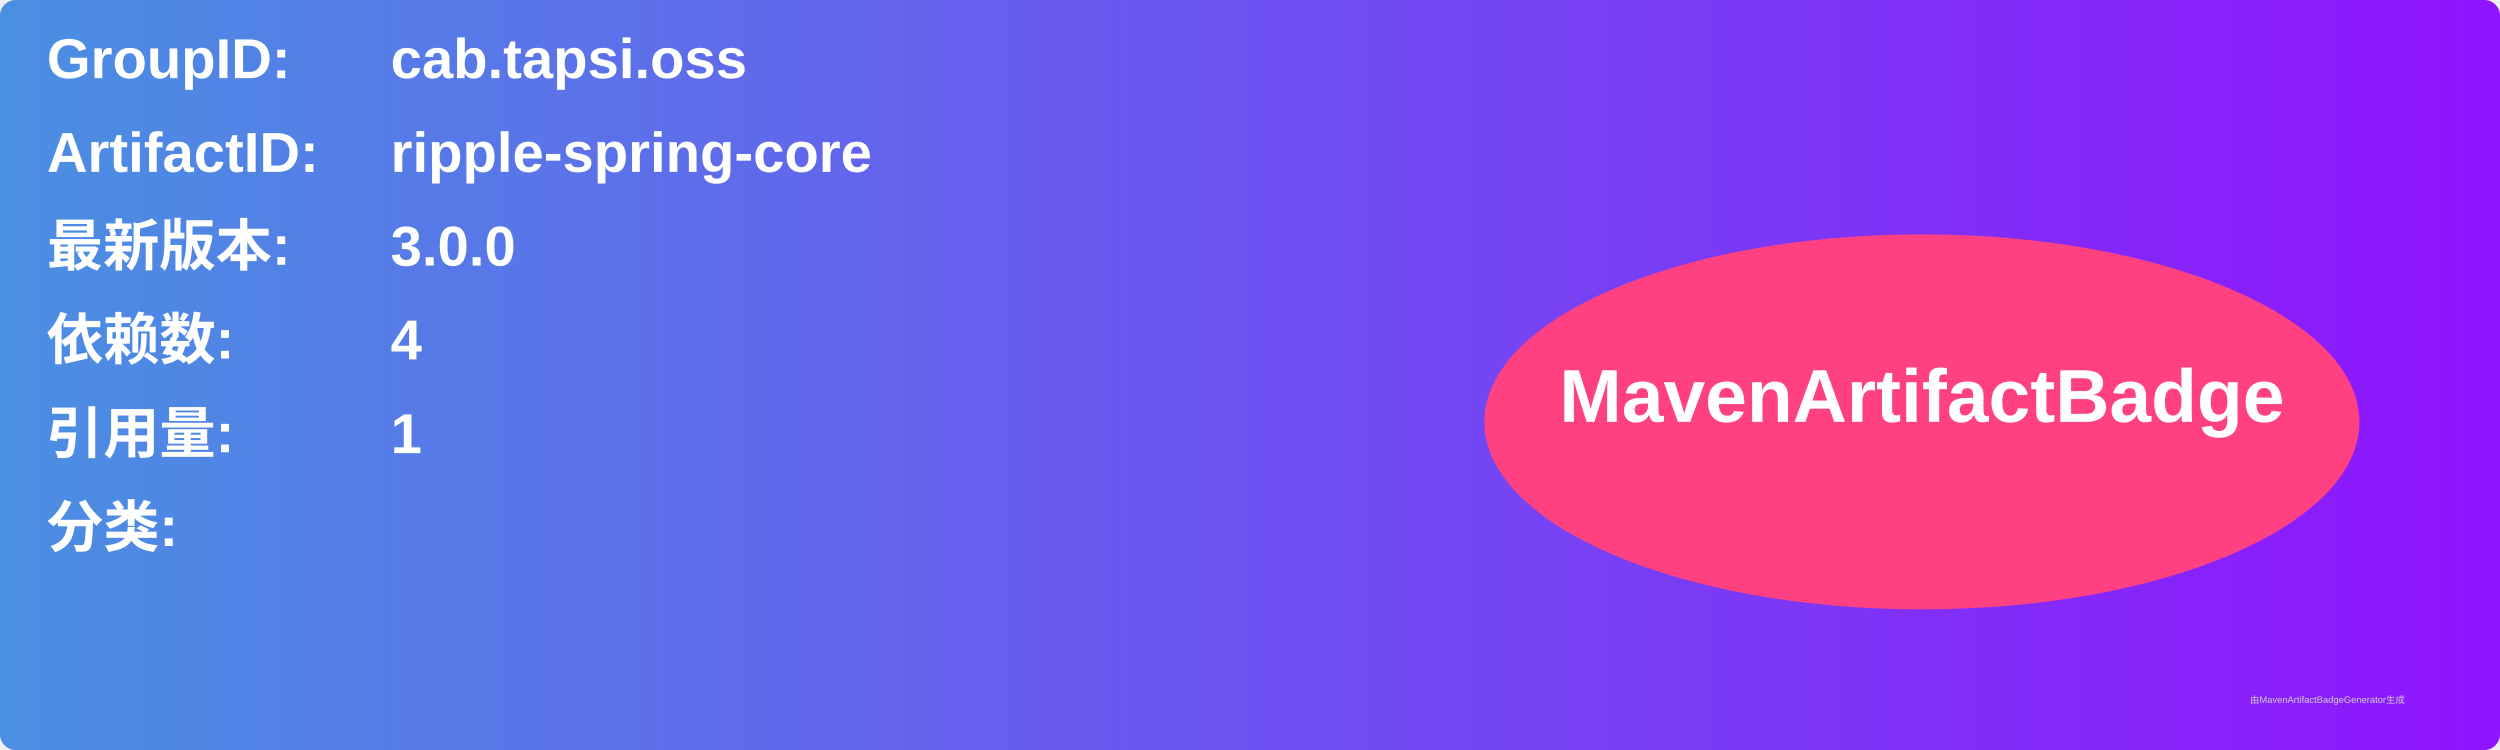
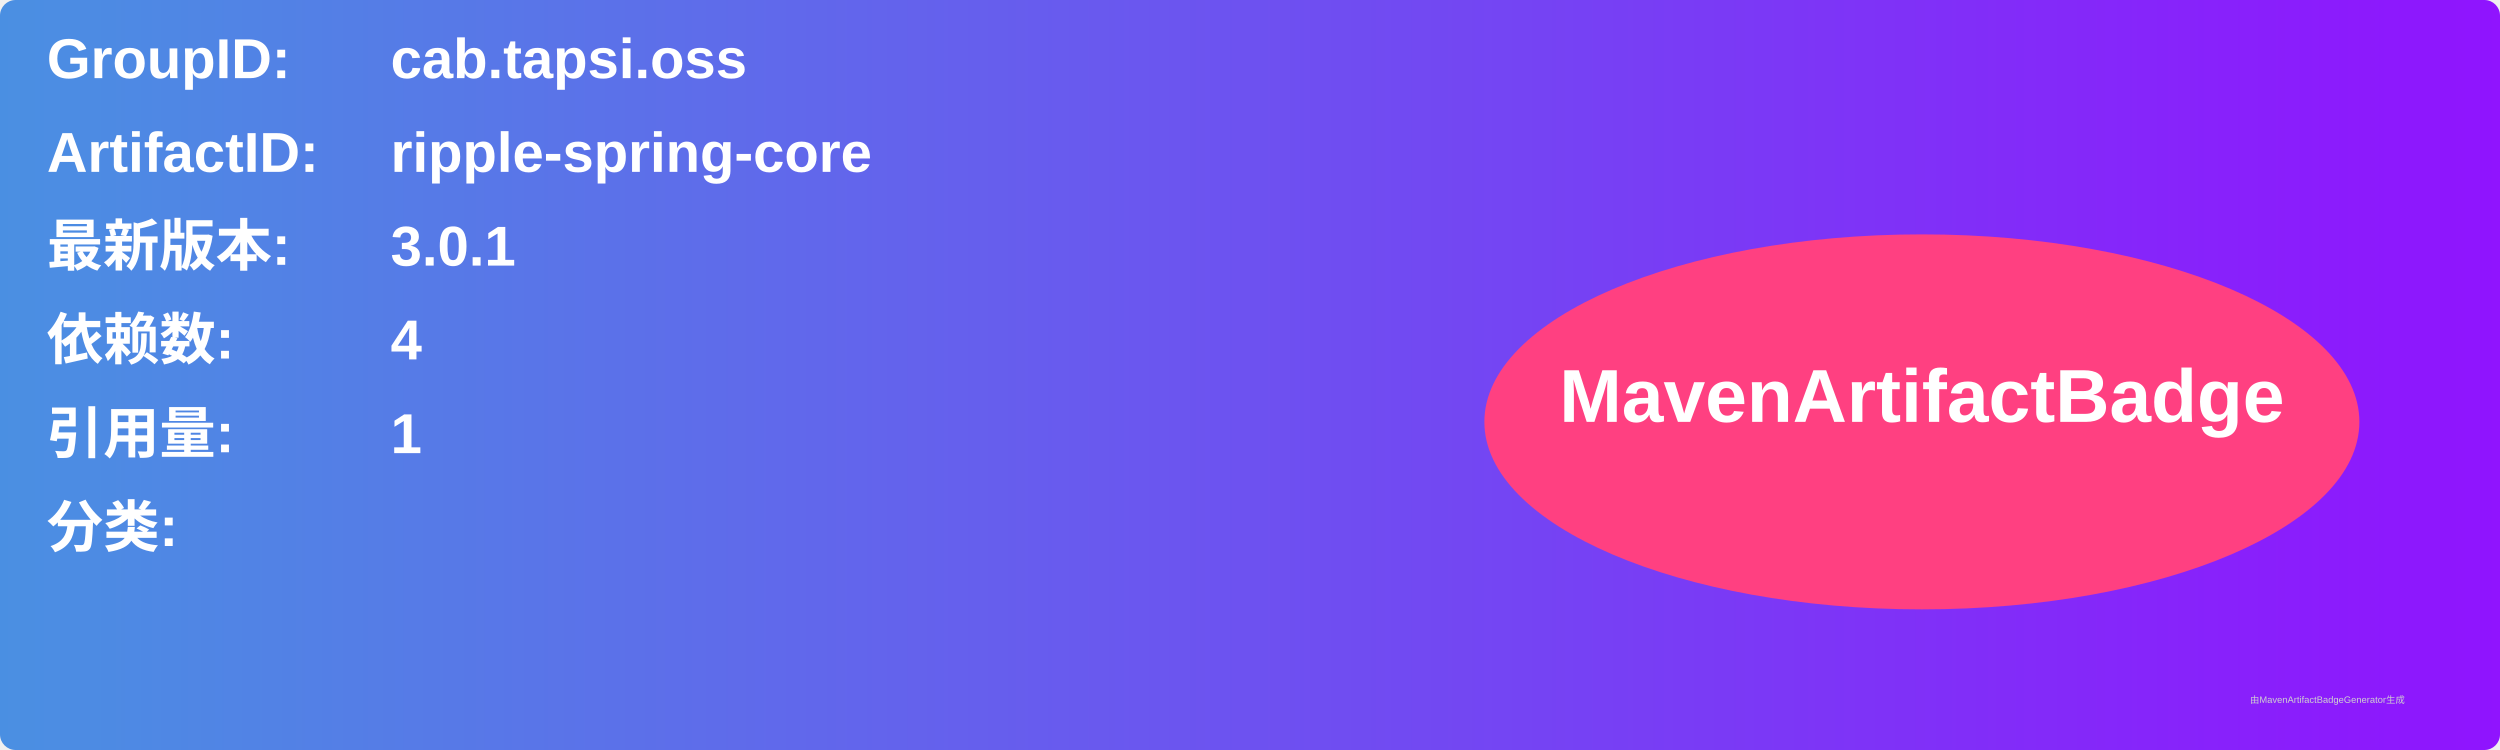
<svg xmlns="http://www.w3.org/2000/svg" width="800" height="240" viewBox="0 0 800 240">
  <linearGradient id="grad" x1="0%" y1="0%" x2="100%" y2="0%">
    <stop offset="0%" stop-color="#4a90e2" />
    <stop offset="100%" stop-color="#9013fe" />
  </linearGradient>
  <rect width="100%" height="100%" rx="5" ry="5" fill="url(#grad)" />
  <g transform="translate(15, 15)">
    <text x="0" y="10" font-family="Arial" font-size="18" fill="white" font-weight="bold" width="260">GroupID:</text>
    <text x="110" y="10" font-family="Arial" font-size="18" fill="white" font-weight="bold" width="460">cab.tapsi.oss</text>
    <text x="0" y="40" font-family="Arial" font-size="18" fill="white" font-weight="bold" width="260">ArtifactID:</text>
    <text x="110" y="40" font-family="Arial" font-size="18" fill="white" font-weight="bold" width="460">ripple-spring-core</text>
    <text x="0" y="70" font-family="Arial" font-size="18" fill="white" font-weight="bold">最新版本:</text>
    <text x="110" y="70" font-family="Arial" font-size="18" fill="white" font-weight="bold">
-       <tspan font-weight="bold">3.0.0</tspan>
+       <tspan font-weight="bold">3.0.1</tspan>
    </text>
    <text x="0" y="100" font-family="Arial" font-size="18" fill="white" font-weight="bold">依赖数: </text>
    <text x="110" y="100" font-family="Arial" font-size="18" fill="white">
      <tspan font-weight="bold">4</tspan>
    </text>
    <text x="0" y="130" font-family="Arial" font-size="18" fill="white" font-weight="bold">引用量: </text>
    <text x="110" y="130" font-family="Arial" font-size="18" fill="white">
      <tspan font-weight="bold">1</tspan>
    </text>
    <text x="0" y="160" font-family="Arial" font-size="18" fill="white" font-weight="bold">分类:</text>
    <text x="10" y="190" font-family="Arial" font-size="10" fill="white">
      <tspan font-weight="bold" />
    </text>
    <ellipse cx="600" cy="120" rx="140" ry="60" fill="#ff4081" />
    <text x="600" y="120" text-anchor="middle" font-family="Arial" font-size="24" fill="white" font-weight="bold">MavenArtifactBadge</text>
  </g>
  <text x="720" y="225" font-family="Arial" font-size="3" fill="#d0d0d0">由MavenArtifactBadgeGenerator生成</text>
</svg>
